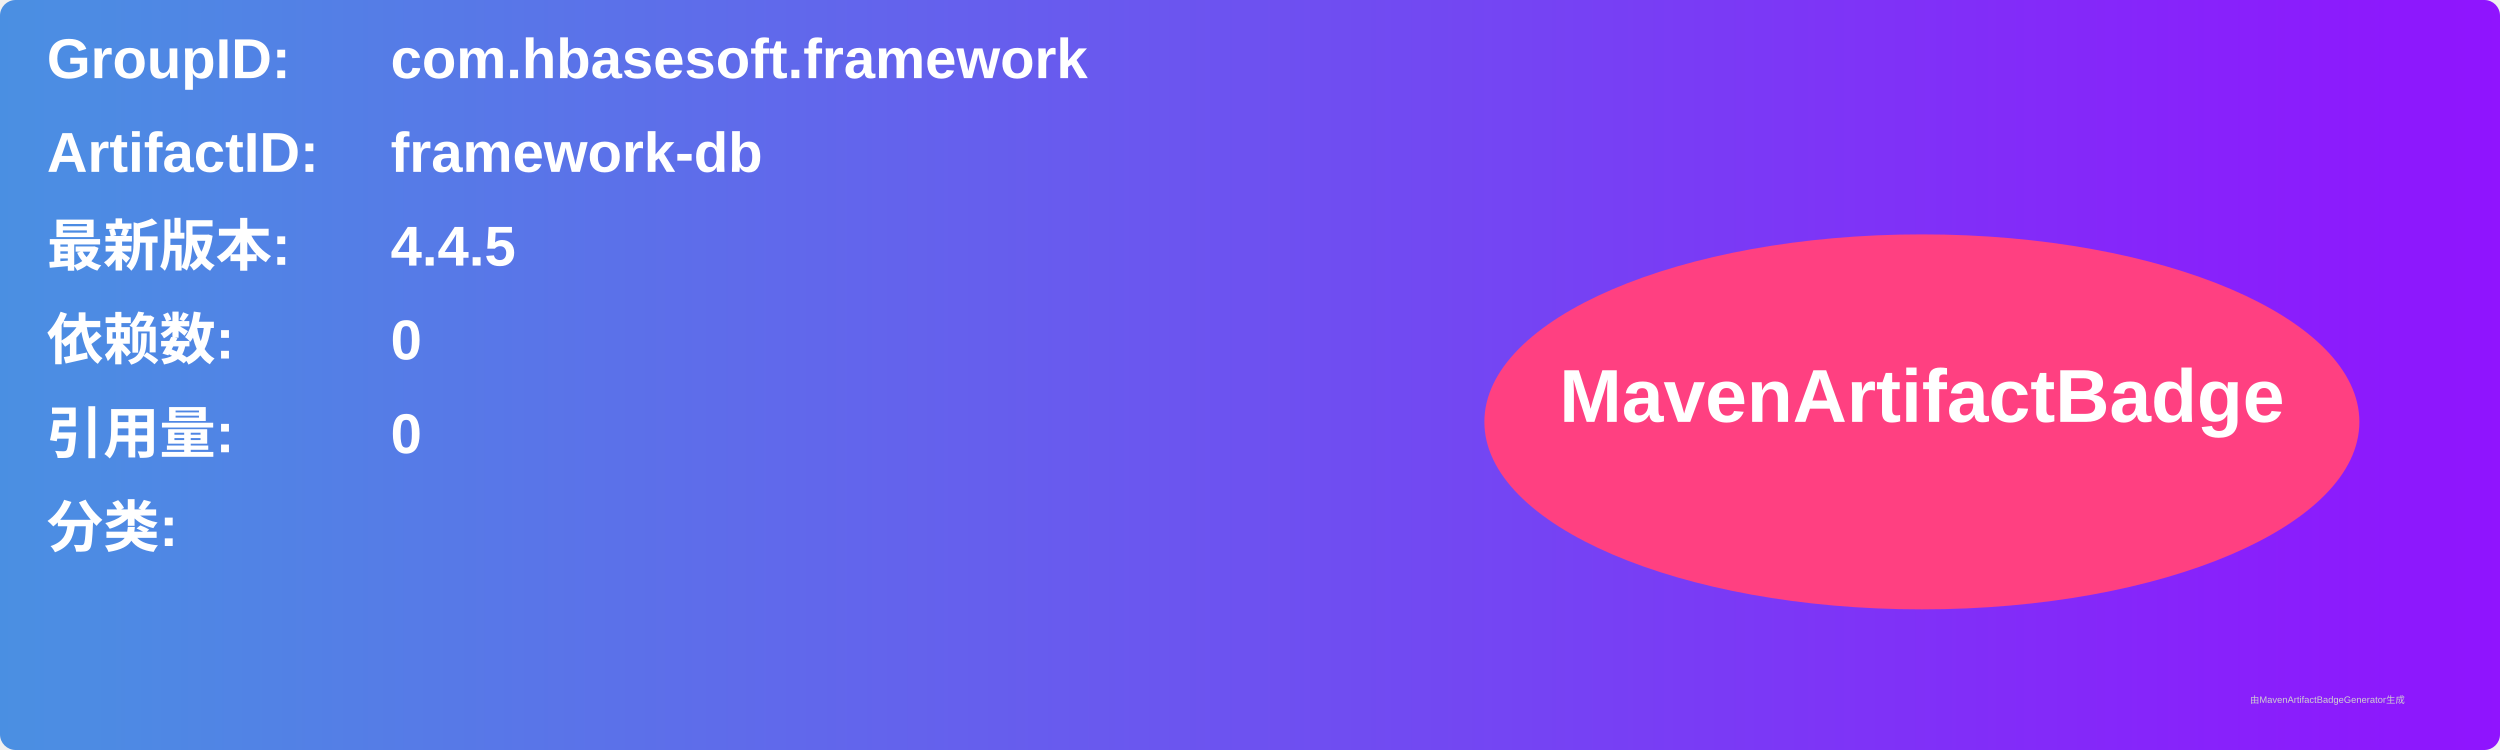
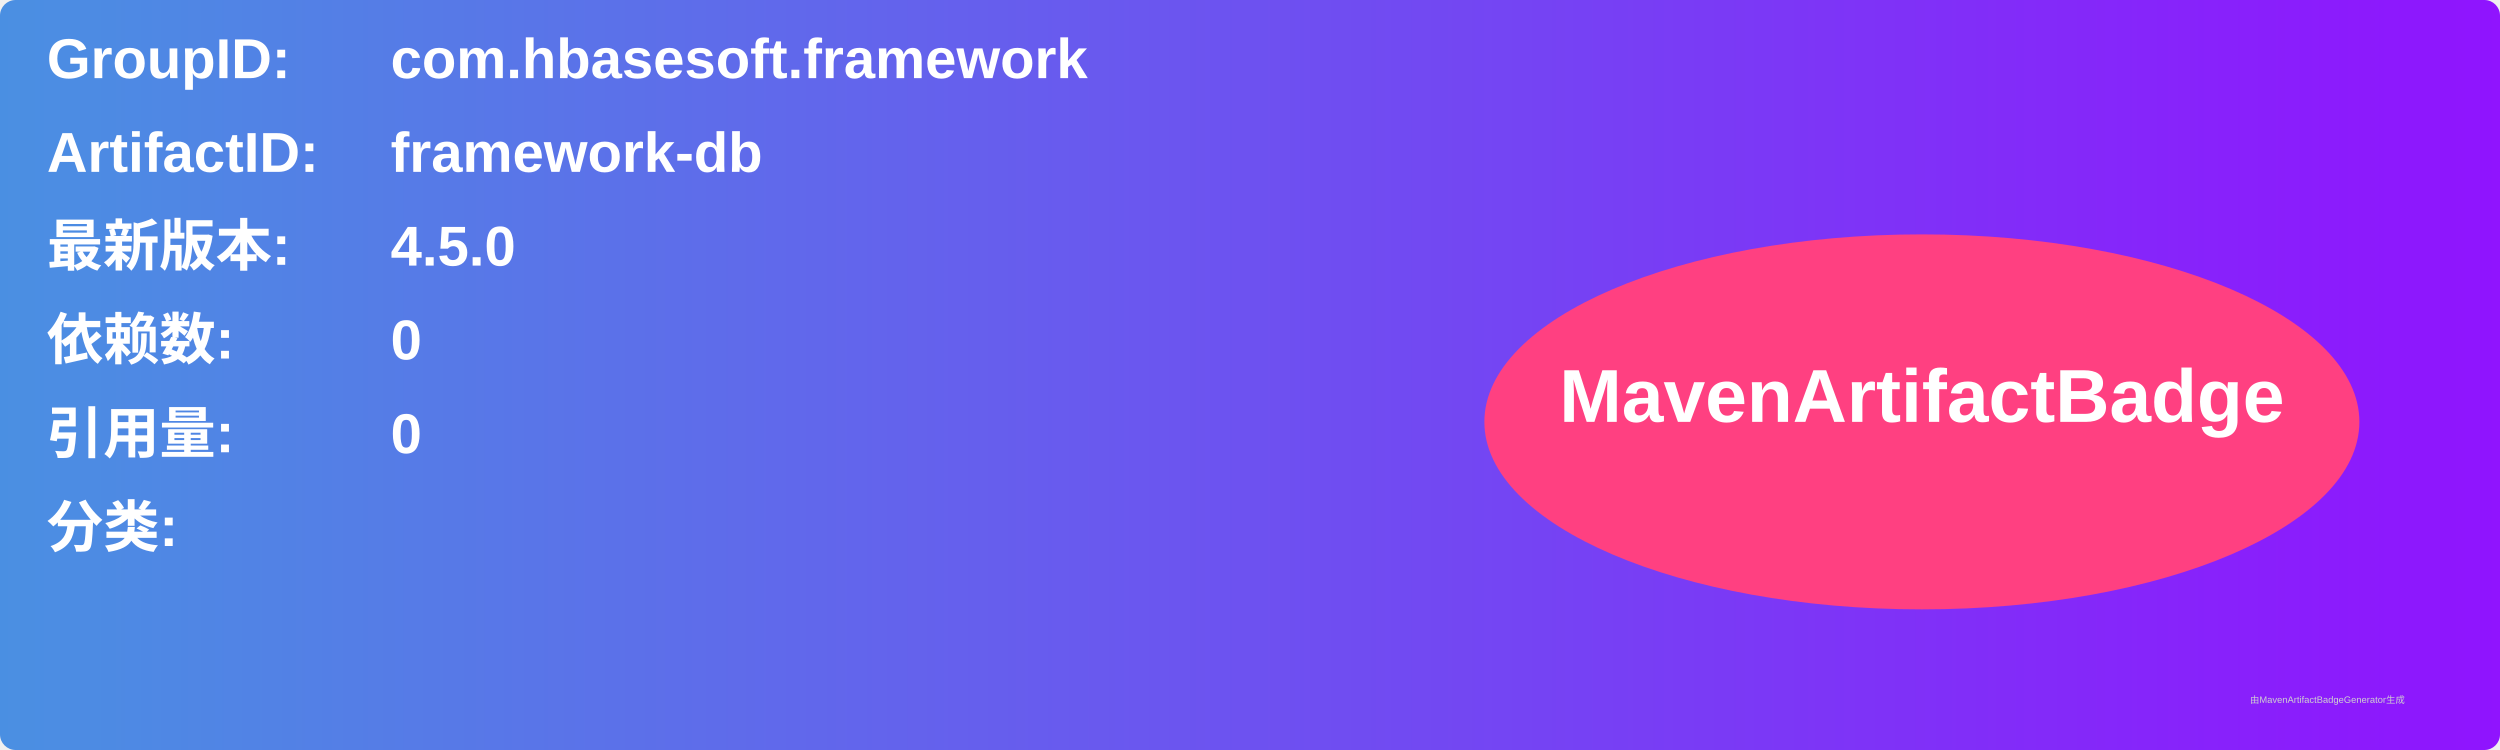
<svg xmlns="http://www.w3.org/2000/svg" width="800" height="240" viewBox="0 0 800 240">
  <linearGradient id="grad" x1="0%" y1="0%" x2="100%" y2="0%">
    <stop offset="0%" stop-color="#4a90e2" />
    <stop offset="100%" stop-color="#9013fe" />
  </linearGradient>
  <rect width="100%" height="100%" rx="5" ry="5" fill="url(#grad)" />
  <g transform="translate(15, 15)">
    <text x="0" y="10" font-family="Arial" font-size="18" fill="white" font-weight="bold" width="260">GroupID:</text>
    <text x="110" y="10" font-family="Arial" font-size="18" fill="white" font-weight="bold" width="460">com.hbasesoft.framework</text>
    <text x="0" y="40" font-family="Arial" font-size="18" fill="white" font-weight="bold" width="260">ArtifactID:</text>
    <text x="110" y="40" font-family="Arial" font-size="18" fill="white" font-weight="bold" width="460">framework-db</text>
    <text x="0" y="70" font-family="Arial" font-size="18" fill="white" font-weight="bold">最新版本:</text>
    <text x="110" y="70" font-family="Arial" font-size="18" fill="white" font-weight="bold">
-       <tspan font-weight="bold">4.4.5</tspan>
+       <tspan font-weight="bold">4.5.0</tspan>
    </text>
    <text x="0" y="100" font-family="Arial" font-size="18" fill="white" font-weight="bold">依赖数: </text>
    <text x="110" y="100" font-family="Arial" font-size="18" fill="white">
      <tspan font-weight="bold">0</tspan>
    </text>
    <text x="0" y="130" font-family="Arial" font-size="18" fill="white" font-weight="bold">引用量: </text>
    <text x="110" y="130" font-family="Arial" font-size="18" fill="white">
      <tspan font-weight="bold">0</tspan>
    </text>
    <text x="0" y="160" font-family="Arial" font-size="18" fill="white" font-weight="bold">分类:</text>
    <text x="10" y="190" font-family="Arial" font-size="10" fill="white">
      <tspan font-weight="bold" />
    </text>
    <ellipse cx="600" cy="120" rx="140" ry="60" fill="#ff4081" />
    <text x="600" y="120" text-anchor="middle" font-family="Arial" font-size="24" fill="white" font-weight="bold">MavenArtifactBadge</text>
  </g>
  <text x="720" y="225" font-family="Arial" font-size="3" fill="#d0d0d0">由MavenArtifactBadgeGenerator生成</text>
</svg>
